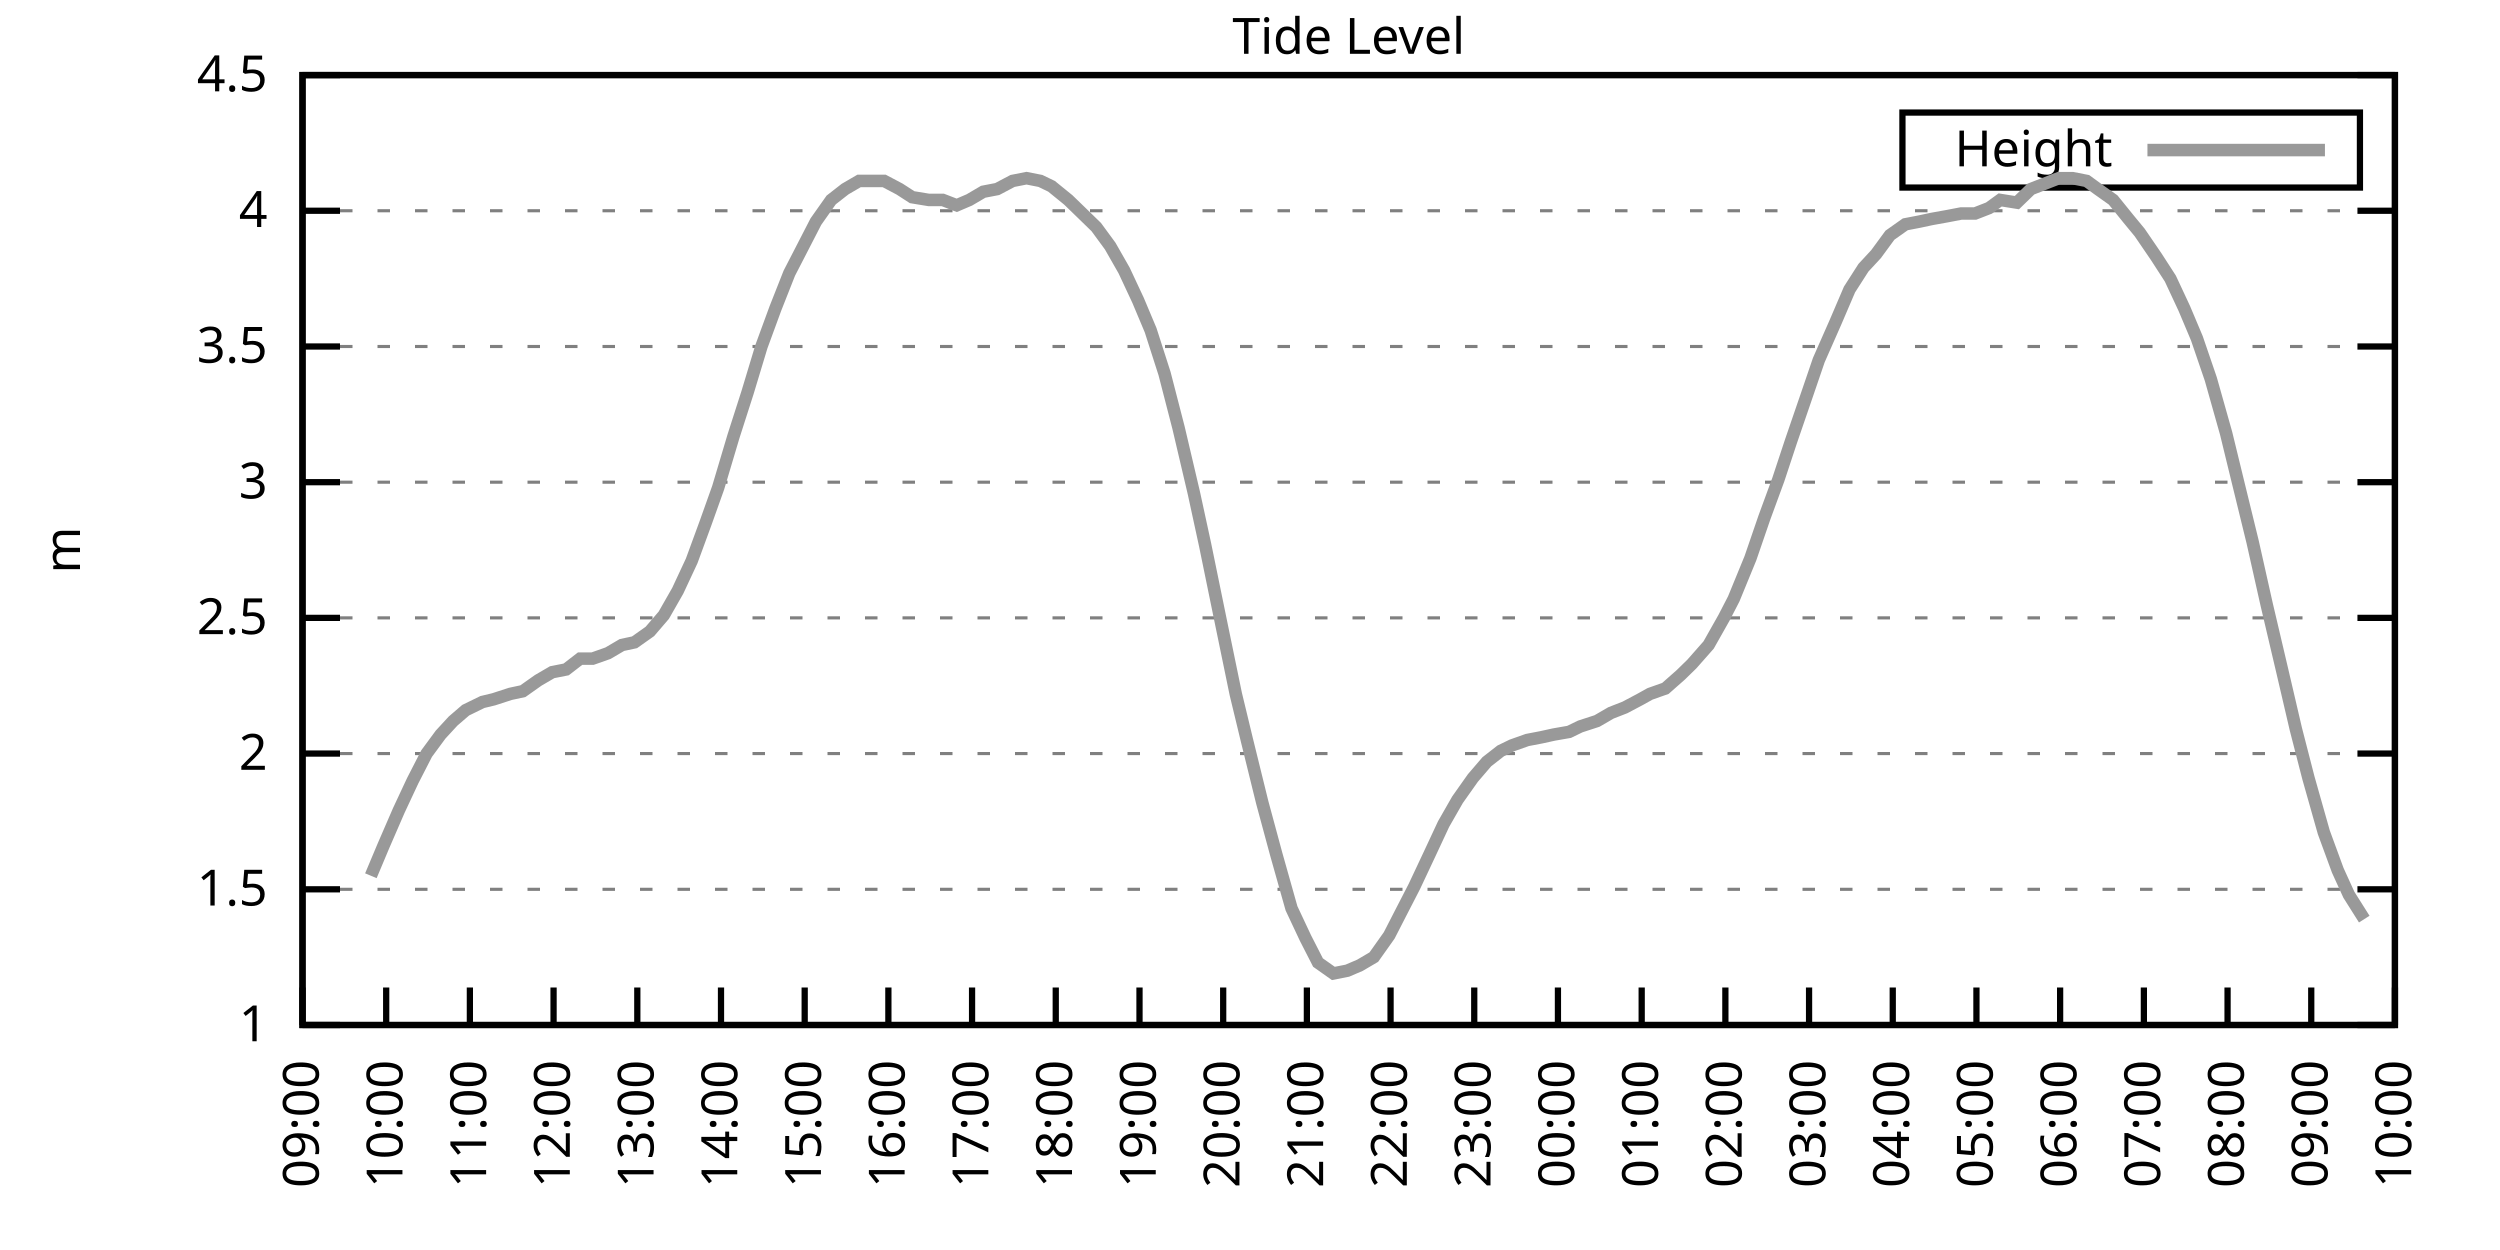
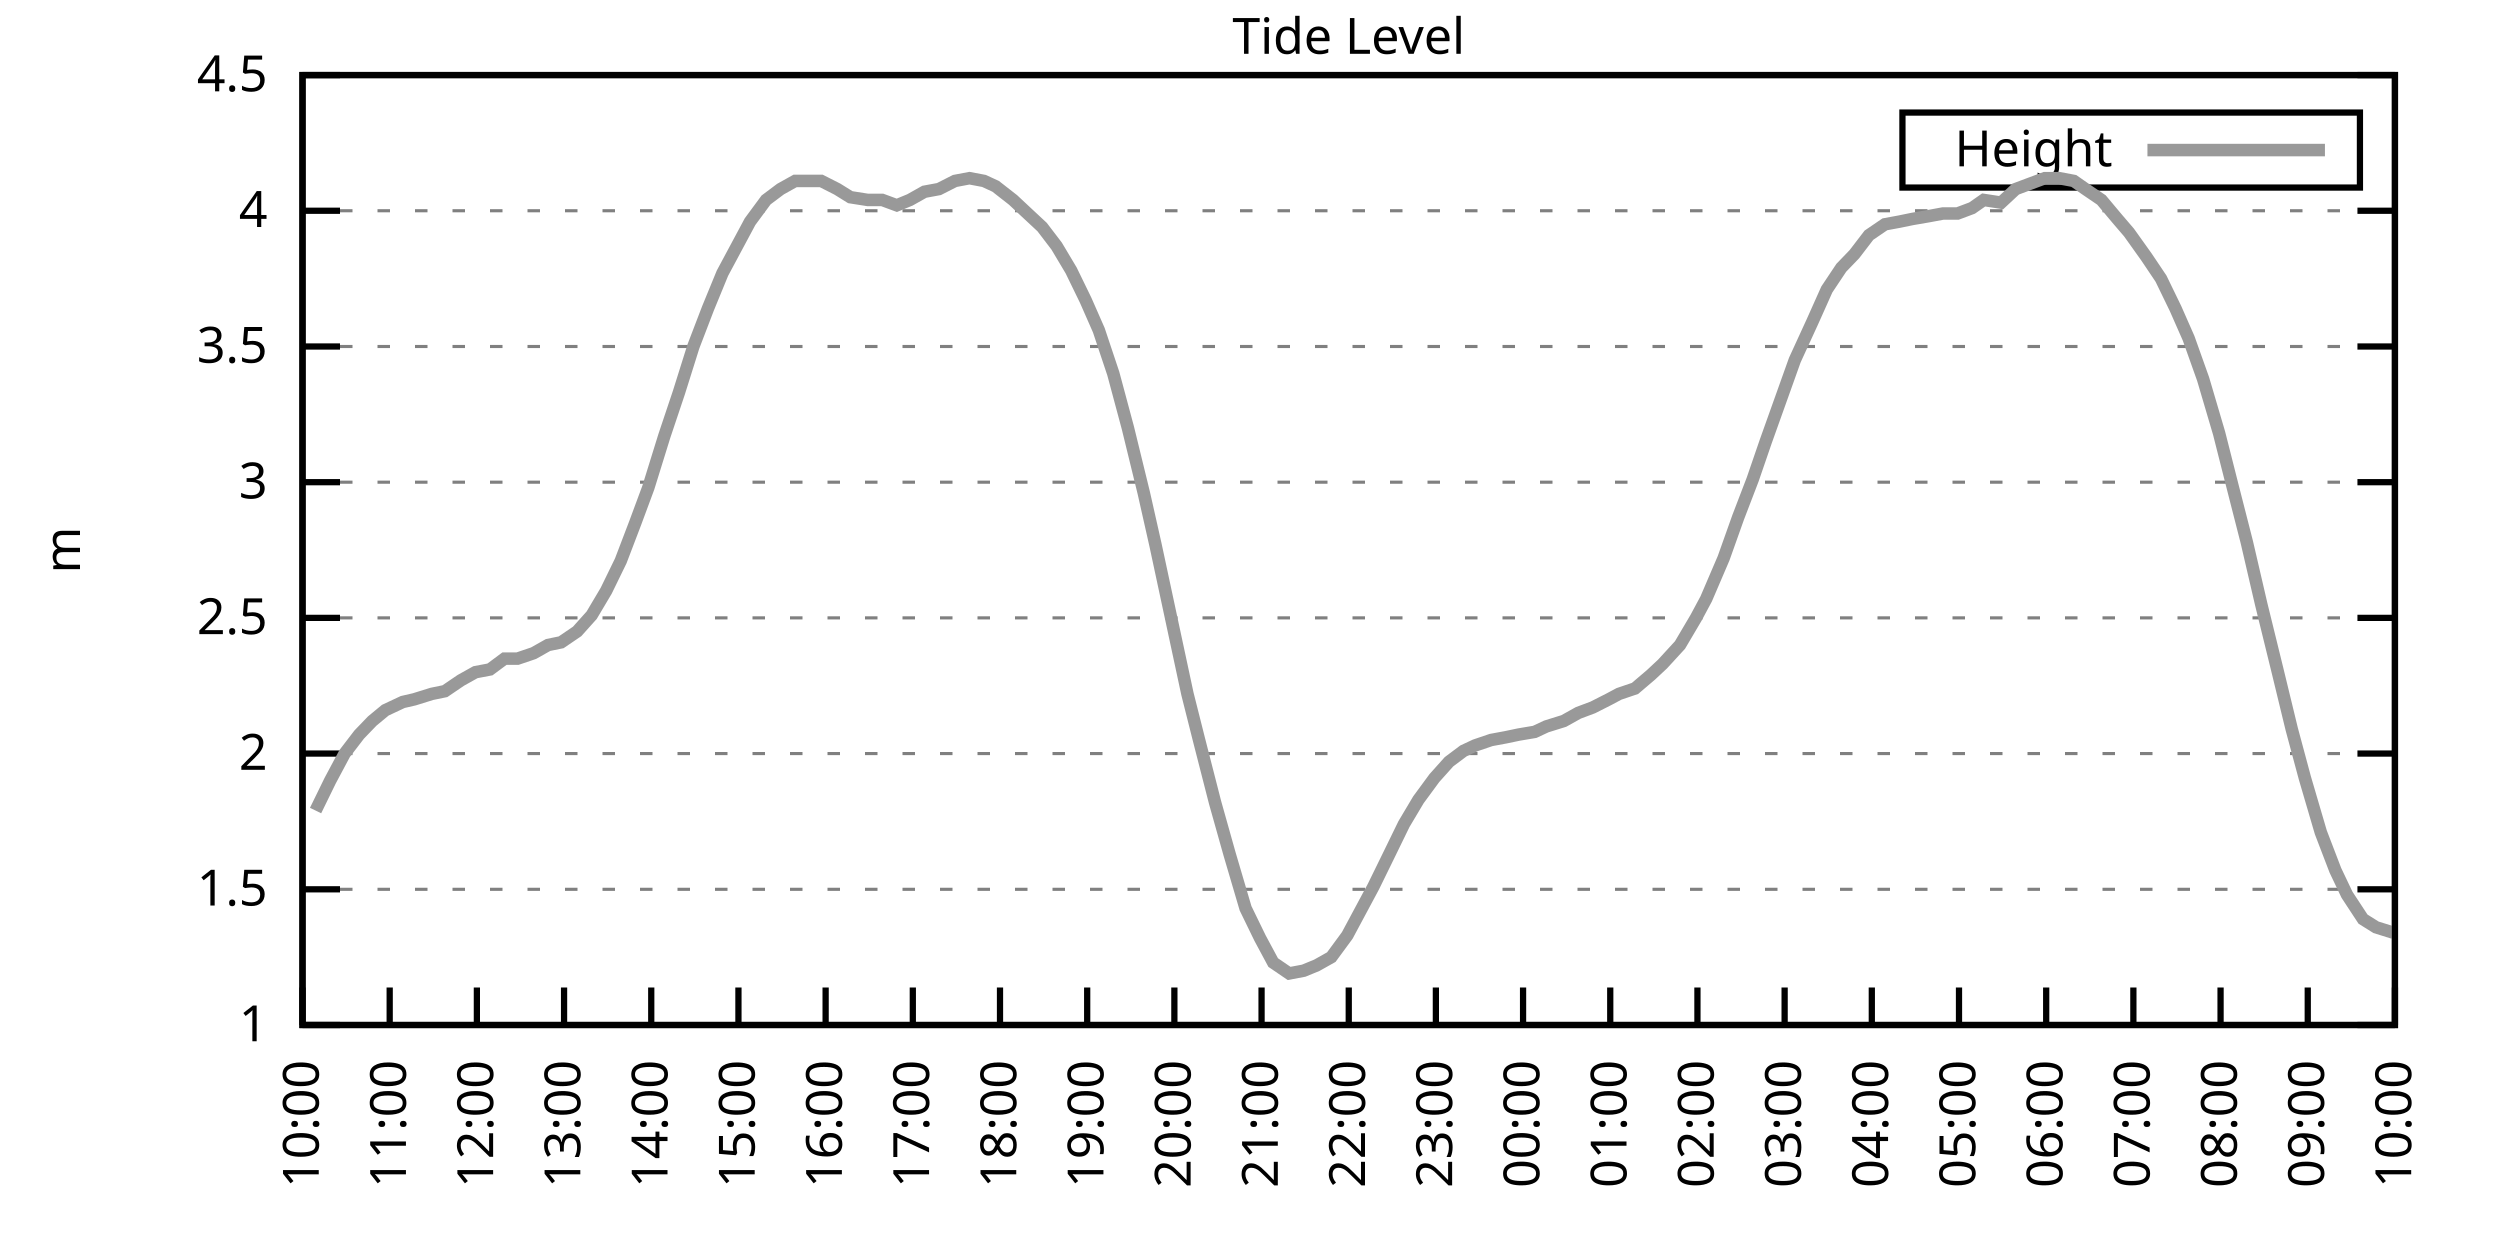
<svg xmlns="http://www.w3.org/2000/svg" xmlns:xlink="http://www.w3.org/1999/xlink" width="400" height="200" viewBox="0 0 400 200">
  <g id="gnuplot_canvas">
    <rect x="0" y="0" width="400" height="200" fill="none" />
    <defs>
      <circle id="gpDot" r="0.5" stroke-width="0.5" stroke="currentColor" />
      <path id="gpPt0" stroke-width="0.333" stroke="currentColor" d="M-1,0 h2 M0,-1 v2" />
      <path id="gpPt1" stroke-width="0.333" stroke="currentColor" d="M-1,-1 L1,1 M1,-1 L-1,1" />
      <path id="gpPt2" stroke-width="0.333" stroke="currentColor" d="M-1,0 L1,0 M0,-1 L0,1 M-1,-1 L1,1 M-1,1 L1,-1" />
      <rect id="gpPt3" stroke-width="0.333" stroke="currentColor" x="-1" y="-1" width="2" height="2" />
      <rect id="gpPt4" stroke-width="0.333" stroke="currentColor" fill="currentColor" x="-1" y="-1" width="2" height="2" />
      <circle id="gpPt5" stroke-width="0.333" stroke="currentColor" cx="0" cy="0" r="1" />
      <use xlink:href="#gpPt5" id="gpPt6" fill="currentColor" stroke="none" />
      <path id="gpPt7" stroke-width="0.333" stroke="currentColor" d="M0,-1.33 L-1.33,0.67 L1.33,0.67 z" />
      <use xlink:href="#gpPt7" id="gpPt8" fill="currentColor" stroke="none" />
      <use xlink:href="#gpPt7" id="gpPt9" stroke="currentColor" transform="rotate(180)" />
      <use xlink:href="#gpPt9" id="gpPt10" fill="currentColor" stroke="none" />
      <use xlink:href="#gpPt3" id="gpPt11" stroke="currentColor" transform="rotate(45)" />
      <use xlink:href="#gpPt11" id="gpPt12" fill="currentColor" stroke="none" />
      <path id="gpPt13" stroke-width="0.333" stroke="currentColor" d="M0,1.330 L1.265,0.411 L0.782,-1.067 L-0.782,-1.076 L-1.265,0.411 z" />
      <use xlink:href="#gpPt13" id="gpPt14" fill="currentColor" stroke="none" />
      <filter id="textbox" filterUnits="objectBoundingBox" x="0" y="0" height="1" width="1">
        <feFlood flood-color="white" flood-opacity="1" result="bgnd" />
        <feComposite in="SourceGraphic" in2="bgnd" operator="atop" />
      </filter>
      <filter id="greybox" filterUnits="objectBoundingBox" x="0" y="0" height="1" width="1">
        <feFlood flood-color="lightgrey" flood-opacity="1" result="grey" />
        <feComposite in="SourceGraphic" in2="grey" operator="atop" />
      </filter>
    </defs>
    <g fill="none" color="white" stroke="currentColor" stroke-width="1.00" stroke-linecap="butt" stroke-linejoin="miter">
</g>
    <g fill="none" color="black" stroke="currentColor" stroke-width="1.00" stroke-linecap="butt" stroke-linejoin="miter">
      <g stroke="none" shape-rendering="crispEdges">
        <polygon fill="rgb(255, 255, 255)" points="48.40,164.00 383.18,164.00 383.18,12.02 48.40,12.02 " />
      </g>
    </g>
    <g fill="none" color="black" stroke="currentColor" stroke-width="1.00" stroke-linecap="butt" stroke-linejoin="miter">
</g>
    <g fill="none" color="black" stroke="black" stroke-width="0.50" stroke-linecap="butt" stroke-linejoin="miter">
</g>
    <g fill="none" color="gray" stroke="currentColor" stroke-width="0.50" stroke-linecap="butt" stroke-linejoin="miter">
      <path stroke="gray" stroke-dasharray="2,4" class="gridline" d="M48.40,164.00 L383.19,164.00  " />
    </g>
    <g fill="none" color="gray" stroke="gray" stroke-width="1.00" stroke-linecap="butt" stroke-linejoin="miter">
</g>
    <g fill="none" color="black" stroke="currentColor" stroke-width="1.00" stroke-linecap="butt" stroke-linejoin="miter">
      <path stroke="black" d="M48.40,164.00 L54.40,164.00 M383.19,164.00 L377.19,164.00  " />
      <g transform="translate(42.80,166.60)" stroke="none" fill="black" font-family="Sans" font-size="8.00" text-anchor="end">
        <text>
          <tspan font-family="Sans"> 1</tspan>
        </text>
      </g>
    </g>
    <g fill="none" color="black" stroke="currentColor" stroke-width="1.00" stroke-linecap="butt" stroke-linejoin="miter">
</g>
    <g fill="none" color="black" stroke="black" stroke-width="0.50" stroke-linecap="butt" stroke-linejoin="miter">
</g>
    <g fill="none" color="gray" stroke="currentColor" stroke-width="0.50" stroke-linecap="butt" stroke-linejoin="miter">
      <path stroke="gray" stroke-dasharray="2,4" class="gridline" d="M48.40,142.29 L383.19,142.29  " />
    </g>
    <g fill="none" color="gray" stroke="gray" stroke-width="1.00" stroke-linecap="butt" stroke-linejoin="miter">
</g>
    <g fill="none" color="black" stroke="currentColor" stroke-width="1.00" stroke-linecap="butt" stroke-linejoin="miter">
      <path stroke="black" d="M48.40,142.29 L54.40,142.29 M383.19,142.29 L377.19,142.29  " />
      <g transform="translate(42.80,144.89)" stroke="none" fill="black" font-family="Sans" font-size="8.00" text-anchor="end">
        <text>
          <tspan font-family="Sans"> 1.5</tspan>
        </text>
      </g>
    </g>
    <g fill="none" color="black" stroke="currentColor" stroke-width="1.00" stroke-linecap="butt" stroke-linejoin="miter">
</g>
    <g fill="none" color="black" stroke="black" stroke-width="0.50" stroke-linecap="butt" stroke-linejoin="miter">
</g>
    <g fill="none" color="gray" stroke="currentColor" stroke-width="0.50" stroke-linecap="butt" stroke-linejoin="miter">
      <path stroke="gray" stroke-dasharray="2,4" class="gridline" d="M48.40,120.57 L383.19,120.57  " />
    </g>
    <g fill="none" color="gray" stroke="gray" stroke-width="1.00" stroke-linecap="butt" stroke-linejoin="miter">
</g>
    <g fill="none" color="black" stroke="currentColor" stroke-width="1.00" stroke-linecap="butt" stroke-linejoin="miter">
      <path stroke="black" d="M48.40,120.57 L54.40,120.57 M383.19,120.57 L377.19,120.57  " />
      <g transform="translate(42.80,123.17)" stroke="none" fill="black" font-family="Sans" font-size="8.00" text-anchor="end">
        <text>
          <tspan font-family="Sans"> 2</tspan>
        </text>
      </g>
    </g>
    <g fill="none" color="black" stroke="currentColor" stroke-width="1.00" stroke-linecap="butt" stroke-linejoin="miter">
</g>
    <g fill="none" color="black" stroke="black" stroke-width="0.50" stroke-linecap="butt" stroke-linejoin="miter">
</g>
    <g fill="none" color="gray" stroke="currentColor" stroke-width="0.50" stroke-linecap="butt" stroke-linejoin="miter">
      <path stroke="gray" stroke-dasharray="2,4" class="gridline" d="M48.40,98.86 L383.19,98.86  " />
    </g>
    <g fill="none" color="gray" stroke="gray" stroke-width="1.00" stroke-linecap="butt" stroke-linejoin="miter">
</g>
    <g fill="none" color="black" stroke="currentColor" stroke-width="1.00" stroke-linecap="butt" stroke-linejoin="miter">
      <path stroke="black" d="M48.40,98.86 L54.40,98.86 M383.19,98.86 L377.19,98.86  " />
      <g transform="translate(42.80,101.46)" stroke="none" fill="black" font-family="Sans" font-size="8.00" text-anchor="end">
        <text>
          <tspan font-family="Sans"> 2.5</tspan>
        </text>
      </g>
    </g>
    <g fill="none" color="black" stroke="currentColor" stroke-width="1.00" stroke-linecap="butt" stroke-linejoin="miter">
</g>
    <g fill="none" color="black" stroke="black" stroke-width="0.50" stroke-linecap="butt" stroke-linejoin="miter">
</g>
    <g fill="none" color="gray" stroke="currentColor" stroke-width="0.50" stroke-linecap="butt" stroke-linejoin="miter">
      <path stroke="gray" stroke-dasharray="2,4" class="gridline" d="M48.40,77.15 L383.19,77.15  " />
    </g>
    <g fill="none" color="gray" stroke="gray" stroke-width="1.00" stroke-linecap="butt" stroke-linejoin="miter">
</g>
    <g fill="none" color="black" stroke="currentColor" stroke-width="1.00" stroke-linecap="butt" stroke-linejoin="miter">
      <path stroke="black" d="M48.40,77.15 L54.40,77.15 M383.19,77.15 L377.19,77.15  " />
      <g transform="translate(42.80,79.75)" stroke="none" fill="black" font-family="Sans" font-size="8.00" text-anchor="end">
        <text>
          <tspan font-family="Sans"> 3</tspan>
        </text>
      </g>
    </g>
    <g fill="none" color="black" stroke="currentColor" stroke-width="1.00" stroke-linecap="butt" stroke-linejoin="miter">
</g>
    <g fill="none" color="black" stroke="black" stroke-width="0.50" stroke-linecap="butt" stroke-linejoin="miter">
</g>
    <g fill="none" color="gray" stroke="currentColor" stroke-width="0.50" stroke-linecap="butt" stroke-linejoin="miter">
      <path stroke="gray" stroke-dasharray="2,4" class="gridline" d="M48.40,55.44 L383.19,55.44  " />
    </g>
    <g fill="none" color="gray" stroke="gray" stroke-width="1.00" stroke-linecap="butt" stroke-linejoin="miter">
</g>
    <g fill="none" color="black" stroke="currentColor" stroke-width="1.00" stroke-linecap="butt" stroke-linejoin="miter">
      <path stroke="black" d="M48.40,55.44 L54.40,55.44 M383.19,55.44 L377.19,55.44  " />
      <g transform="translate(42.80,58.04)" stroke="none" fill="black" font-family="Sans" font-size="8.00" text-anchor="end">
        <text>
          <tspan font-family="Sans"> 3.5</tspan>
        </text>
      </g>
    </g>
    <g fill="none" color="black" stroke="currentColor" stroke-width="1.00" stroke-linecap="butt" stroke-linejoin="miter">
</g>
    <g fill="none" color="black" stroke="black" stroke-width="0.50" stroke-linecap="butt" stroke-linejoin="miter">
</g>
    <g fill="none" color="gray" stroke="currentColor" stroke-width="0.50" stroke-linecap="butt" stroke-linejoin="miter">
      <path stroke="gray" stroke-dasharray="2,4" class="gridline" d="M48.40,33.72 L383.19,33.72  " />
    </g>
    <g fill="none" color="gray" stroke="gray" stroke-width="1.00" stroke-linecap="butt" stroke-linejoin="miter">
</g>
    <g fill="none" color="black" stroke="currentColor" stroke-width="1.00" stroke-linecap="butt" stroke-linejoin="miter">
      <path stroke="black" d="M48.40,33.72 L54.40,33.72 M383.19,33.72 L377.19,33.72  " />
      <g transform="translate(42.80,36.32)" stroke="none" fill="black" font-family="Sans" font-size="8.00" text-anchor="end">
        <text>
          <tspan font-family="Sans"> 4</tspan>
        </text>
      </g>
    </g>
    <g fill="none" color="black" stroke="currentColor" stroke-width="1.00" stroke-linecap="butt" stroke-linejoin="miter">
</g>
    <g fill="none" color="black" stroke="black" stroke-width="0.50" stroke-linecap="butt" stroke-linejoin="miter">
</g>
    <g fill="none" color="gray" stroke="currentColor" stroke-width="0.50" stroke-linecap="butt" stroke-linejoin="miter">
      <path stroke="gray" stroke-dasharray="2,4" class="gridline" d="M48.40,12.01 L383.19,12.01  " />
    </g>
    <g fill="none" color="gray" stroke="gray" stroke-width="1.00" stroke-linecap="butt" stroke-linejoin="miter">
</g>
    <g fill="none" color="black" stroke="currentColor" stroke-width="1.00" stroke-linecap="butt" stroke-linejoin="miter">
      <path stroke="black" d="M48.40,12.01 L54.40,12.01 M383.19,12.01 L377.19,12.01  " />
      <g transform="translate(42.80,14.61)" stroke="none" fill="black" font-family="Sans" font-size="8.00" text-anchor="end">
        <text>
          <tspan font-family="Sans"> 4.5</tspan>
        </text>
      </g>
    </g>
    <g fill="none" color="black" stroke="currentColor" stroke-width="1.00" stroke-linecap="butt" stroke-linejoin="miter">
      <path stroke="black" d="M48.40,164.00 L48.40,158.00  " />
      <g transform="translate(51.00,169.60) rotate(270.00)" stroke="none" fill="black" font-family="Sans" font-size="8.00" text-anchor="end">
        <text>
-           <tspan font-family="Sans">09:00</tspan>
-         </text>
-       </g>
-     </g>
-     <g fill="none" color="black" stroke="currentColor" stroke-width="1.00" stroke-linecap="butt" stroke-linejoin="miter">
-       <path stroke="black" d="M61.79,164.00 L61.79,158.00  " />
-       <g transform="translate(64.39,169.60) rotate(270.00)" stroke="none" fill="black" font-family="Sans" font-size="8.00" text-anchor="end">
-         <text>
          <tspan font-family="Sans">10:00</tspan>
        </text>
      </g>
    </g>
    <g fill="none" color="black" stroke="currentColor" stroke-width="1.00" stroke-linecap="butt" stroke-linejoin="miter">
-       <path stroke="black" d="M75.18,164.00 L75.18,158.00  " />
-       <g transform="translate(77.78,169.60) rotate(270.00)" stroke="none" fill="black" font-family="Sans" font-size="8.00" text-anchor="end">
+       <path stroke="black" d="M62.35,164.00 L62.35,158.00  " />
+       <g transform="translate(64.95,169.60) rotate(270.00)" stroke="none" fill="black" font-family="Sans" font-size="8.00" text-anchor="end">
        <text>
          <tspan font-family="Sans">11:00</tspan>
        </text>
      </g>
    </g>
    <g fill="none" color="black" stroke="currentColor" stroke-width="1.00" stroke-linecap="butt" stroke-linejoin="miter">
-       <path stroke="black" d="M88.57,164.00 L88.57,158.00  " />
-       <g transform="translate(91.17,169.60) rotate(270.00)" stroke="none" fill="black" font-family="Sans" font-size="8.00" text-anchor="end">
+       <path stroke="black" d="M76.30,164.00 L76.30,158.00  " />
+       <g transform="translate(78.90,169.60) rotate(270.00)" stroke="none" fill="black" font-family="Sans" font-size="8.00" text-anchor="end">
        <text>
          <tspan font-family="Sans">12:00</tspan>
        </text>
      </g>
    </g>
    <g fill="none" color="black" stroke="currentColor" stroke-width="1.00" stroke-linecap="butt" stroke-linejoin="miter">
-       <path stroke="black" d="M101.97,164.00 L101.97,158.00  " />
-       <g transform="translate(104.57,169.60) rotate(270.00)" stroke="none" fill="black" font-family="Sans" font-size="8.00" text-anchor="end">
+       <path stroke="black" d="M90.25,164.00 L90.25,158.00  " />
+       <g transform="translate(92.85,169.60) rotate(270.00)" stroke="none" fill="black" font-family="Sans" font-size="8.00" text-anchor="end">
        <text>
          <tspan font-family="Sans">13:00</tspan>
        </text>
      </g>
    </g>
    <g fill="none" color="black" stroke="currentColor" stroke-width="1.00" stroke-linecap="butt" stroke-linejoin="miter">
-       <path stroke="black" d="M115.36,164.00 L115.36,158.00  " />
-       <g transform="translate(117.96,169.60) rotate(270.00)" stroke="none" fill="black" font-family="Sans" font-size="8.00" text-anchor="end">
+       <path stroke="black" d="M104.20,164.00 L104.20,158.00  " />
+       <g transform="translate(106.80,169.60) rotate(270.00)" stroke="none" fill="black" font-family="Sans" font-size="8.00" text-anchor="end">
        <text>
          <tspan font-family="Sans">14:00</tspan>
        </text>
      </g>
    </g>
    <g fill="none" color="black" stroke="currentColor" stroke-width="1.00" stroke-linecap="butt" stroke-linejoin="miter">
-       <path stroke="black" d="M128.75,164.00 L128.75,158.00  " />
-       <g transform="translate(131.35,169.60) rotate(270.00)" stroke="none" fill="black" font-family="Sans" font-size="8.00" text-anchor="end">
+       <path stroke="black" d="M118.15,164.00 L118.15,158.00  " />
+       <g transform="translate(120.75,169.60) rotate(270.00)" stroke="none" fill="black" font-family="Sans" font-size="8.00" text-anchor="end">
        <text>
          <tspan font-family="Sans">15:00</tspan>
        </text>
      </g>
    </g>
    <g fill="none" color="black" stroke="currentColor" stroke-width="1.00" stroke-linecap="butt" stroke-linejoin="miter">
-       <path stroke="black" d="M142.14,164.00 L142.14,158.00  " />
-       <g transform="translate(144.74,169.60) rotate(270.00)" stroke="none" fill="black" font-family="Sans" font-size="8.00" text-anchor="end">
+       <path stroke="black" d="M132.10,164.00 L132.10,158.00  " />
+       <g transform="translate(134.70,169.60) rotate(270.00)" stroke="none" fill="black" font-family="Sans" font-size="8.00" text-anchor="end">
        <text>
          <tspan font-family="Sans">16:00</tspan>
        </text>
      </g>
    </g>
    <g fill="none" color="black" stroke="currentColor" stroke-width="1.00" stroke-linecap="butt" stroke-linejoin="miter">
-       <path stroke="black" d="M155.53,164.00 L155.53,158.00  " />
-       <g transform="translate(158.13,169.60) rotate(270.00)" stroke="none" fill="black" font-family="Sans" font-size="8.00" text-anchor="end">
+       <path stroke="black" d="M146.05,164.00 L146.05,158.00  " />
+       <g transform="translate(148.65,169.60) rotate(270.00)" stroke="none" fill="black" font-family="Sans" font-size="8.00" text-anchor="end">
        <text>
          <tspan font-family="Sans">17:00</tspan>
        </text>
      </g>
    </g>
    <g fill="none" color="black" stroke="currentColor" stroke-width="1.00" stroke-linecap="butt" stroke-linejoin="miter">
-       <path stroke="black" d="M168.92,164.00 L168.92,158.00  " />
-       <g transform="translate(171.52,169.60) rotate(270.00)" stroke="none" fill="black" font-family="Sans" font-size="8.00" text-anchor="end">
+       <path stroke="black" d="M160.00,164.00 L160.00,158.00  " />
+       <g transform="translate(162.60,169.60) rotate(270.00)" stroke="none" fill="black" font-family="Sans" font-size="8.00" text-anchor="end">
        <text>
          <tspan font-family="Sans">18:00</tspan>
        </text>
      </g>
    </g>
    <g fill="none" color="black" stroke="currentColor" stroke-width="1.00" stroke-linecap="butt" stroke-linejoin="miter">
-       <path stroke="black" d="M182.32,164.00 L182.32,158.00  " />
-       <g transform="translate(184.92,169.60) rotate(270.00)" stroke="none" fill="black" font-family="Sans" font-size="8.00" text-anchor="end">
+       <path stroke="black" d="M173.95,164.00 L173.95,158.00  " />
+       <g transform="translate(176.55,169.60) rotate(270.00)" stroke="none" fill="black" font-family="Sans" font-size="8.00" text-anchor="end">
        <text>
          <tspan font-family="Sans">19:00</tspan>
        </text>
      </g>
    </g>
    <g fill="none" color="black" stroke="currentColor" stroke-width="1.00" stroke-linecap="butt" stroke-linejoin="miter">
-       <path stroke="black" d="M195.71,164.00 L195.71,158.00  " />
-       <g transform="translate(198.31,169.60) rotate(270.00)" stroke="none" fill="black" font-family="Sans" font-size="8.00" text-anchor="end">
+       <path stroke="black" d="M187.90,164.00 L187.90,158.00  " />
+       <g transform="translate(190.50,169.60) rotate(270.00)" stroke="none" fill="black" font-family="Sans" font-size="8.00" text-anchor="end">
        <text>
          <tspan font-family="Sans">20:00</tspan>
        </text>
      </g>
    </g>
    <g fill="none" color="black" stroke="currentColor" stroke-width="1.00" stroke-linecap="butt" stroke-linejoin="miter">
-       <path stroke="black" d="M209.10,164.00 L209.10,158.00  " />
-       <g transform="translate(211.70,169.60) rotate(270.00)" stroke="none" fill="black" font-family="Sans" font-size="8.00" text-anchor="end">
+       <path stroke="black" d="M201.85,164.00 L201.85,158.00  " />
+       <g transform="translate(204.45,169.60) rotate(270.00)" stroke="none" fill="black" font-family="Sans" font-size="8.00" text-anchor="end">
        <text>
          <tspan font-family="Sans">21:00</tspan>
        </text>
      </g>
    </g>
    <g fill="none" color="black" stroke="currentColor" stroke-width="1.00" stroke-linecap="butt" stroke-linejoin="miter">
-       <path stroke="black" d="M222.49,164.00 L222.49,158.00  " />
-       <g transform="translate(225.09,169.60) rotate(270.00)" stroke="none" fill="black" font-family="Sans" font-size="8.00" text-anchor="end">
+       <path stroke="black" d="M215.80,164.00 L215.80,158.00  " />
+       <g transform="translate(218.40,169.60) rotate(270.00)" stroke="none" fill="black" font-family="Sans" font-size="8.00" text-anchor="end">
        <text>
          <tspan font-family="Sans">22:00</tspan>
        </text>
      </g>
    </g>
    <g fill="none" color="black" stroke="currentColor" stroke-width="1.00" stroke-linecap="butt" stroke-linejoin="miter">
-       <path stroke="black" d="M235.88,164.00 L235.88,158.00  " />
-       <g transform="translate(238.48,169.60) rotate(270.00)" stroke="none" fill="black" font-family="Sans" font-size="8.00" text-anchor="end">
+       <path stroke="black" d="M229.74,164.00 L229.74,158.00  " />
+       <g transform="translate(232.34,169.60) rotate(270.00)" stroke="none" fill="black" font-family="Sans" font-size="8.00" text-anchor="end">
        <text>
          <tspan font-family="Sans">23:00</tspan>
        </text>
      </g>
    </g>
    <g fill="none" color="black" stroke="currentColor" stroke-width="1.00" stroke-linecap="butt" stroke-linejoin="miter">
-       <path stroke="black" d="M249.27,164.00 L249.27,158.00  " />
-       <g transform="translate(251.87,169.60) rotate(270.00)" stroke="none" fill="black" font-family="Sans" font-size="8.00" text-anchor="end">
+       <path stroke="black" d="M243.69,164.00 L243.69,158.00  " />
+       <g transform="translate(246.29,169.60) rotate(270.00)" stroke="none" fill="black" font-family="Sans" font-size="8.00" text-anchor="end">
        <text>
          <tspan font-family="Sans">00:00</tspan>
        </text>
      </g>
    </g>
    <g fill="none" color="black" stroke="currentColor" stroke-width="1.00" stroke-linecap="butt" stroke-linejoin="miter">
-       <path stroke="black" d="M262.67,164.00 L262.67,158.00  " />
-       <g transform="translate(265.27,169.60) rotate(270.00)" stroke="none" fill="black" font-family="Sans" font-size="8.00" text-anchor="end">
+       <path stroke="black" d="M257.64,164.00 L257.64,158.00  " />
+       <g transform="translate(260.24,169.60) rotate(270.00)" stroke="none" fill="black" font-family="Sans" font-size="8.00" text-anchor="end">
        <text>
          <tspan font-family="Sans">01:00</tspan>
        </text>
      </g>
    </g>
    <g fill="none" color="black" stroke="currentColor" stroke-width="1.00" stroke-linecap="butt" stroke-linejoin="miter">
-       <path stroke="black" d="M276.06,164.00 L276.06,158.00  " />
-       <g transform="translate(278.66,169.60) rotate(270.00)" stroke="none" fill="black" font-family="Sans" font-size="8.00" text-anchor="end">
+       <path stroke="black" d="M271.59,164.00 L271.59,158.00  " />
+       <g transform="translate(274.19,169.60) rotate(270.00)" stroke="none" fill="black" font-family="Sans" font-size="8.00" text-anchor="end">
        <text>
          <tspan font-family="Sans">02:00</tspan>
        </text>
      </g>
    </g>
    <g fill="none" color="black" stroke="currentColor" stroke-width="1.00" stroke-linecap="butt" stroke-linejoin="miter">
-       <path stroke="black" d="M289.45,164.00 L289.45,158.00  " />
-       <g transform="translate(292.05,169.60) rotate(270.00)" stroke="none" fill="black" font-family="Sans" font-size="8.00" text-anchor="end">
+       <path stroke="black" d="M285.54,164.00 L285.54,158.00  " />
+       <g transform="translate(288.14,169.60) rotate(270.00)" stroke="none" fill="black" font-family="Sans" font-size="8.00" text-anchor="end">
        <text>
          <tspan font-family="Sans">03:00</tspan>
        </text>
      </g>
    </g>
    <g fill="none" color="black" stroke="currentColor" stroke-width="1.00" stroke-linecap="butt" stroke-linejoin="miter">
-       <path stroke="black" d="M302.84,164.00 L302.84,158.00  " />
-       <g transform="translate(305.44,169.60) rotate(270.00)" stroke="none" fill="black" font-family="Sans" font-size="8.00" text-anchor="end">
+       <path stroke="black" d="M299.49,164.00 L299.49,158.00  " />
+       <g transform="translate(302.09,169.60) rotate(270.00)" stroke="none" fill="black" font-family="Sans" font-size="8.00" text-anchor="end">
        <text>
          <tspan font-family="Sans">04:00</tspan>
        </text>
      </g>
    </g>
    <g fill="none" color="black" stroke="currentColor" stroke-width="1.00" stroke-linecap="butt" stroke-linejoin="miter">
-       <path stroke="black" d="M316.23,164.00 L316.23,158.00  " />
-       <g transform="translate(318.83,169.60) rotate(270.00)" stroke="none" fill="black" font-family="Sans" font-size="8.00" text-anchor="end">
+       <path stroke="black" d="M313.44,164.00 L313.44,158.00  " />
+       <g transform="translate(316.04,169.60) rotate(270.00)" stroke="none" fill="black" font-family="Sans" font-size="8.00" text-anchor="end">
        <text>
          <tspan font-family="Sans">05:00</tspan>
        </text>
      </g>
    </g>
    <g fill="none" color="black" stroke="currentColor" stroke-width="1.00" stroke-linecap="butt" stroke-linejoin="miter">
-       <path stroke="black" d="M329.62,164.00 L329.62,158.00  " />
-       <g transform="translate(332.22,169.60) rotate(270.00)" stroke="none" fill="black" font-family="Sans" font-size="8.00" text-anchor="end">
+       <path stroke="black" d="M327.39,164.00 L327.39,158.00  " />
+       <g transform="translate(329.99,169.60) rotate(270.00)" stroke="none" fill="black" font-family="Sans" font-size="8.00" text-anchor="end">
        <text>
          <tspan font-family="Sans">06:00</tspan>
        </text>
      </g>
    </g>
    <g fill="none" color="black" stroke="currentColor" stroke-width="1.00" stroke-linecap="butt" stroke-linejoin="miter">
-       <path stroke="black" d="M343.02,164.00 L343.02,158.00  " />
-       <g transform="translate(345.62,169.60) rotate(270.00)" stroke="none" fill="black" font-family="Sans" font-size="8.00" text-anchor="end">
+       <path stroke="black" d="M341.34,164.00 L341.34,158.00  " />
+       <g transform="translate(343.94,169.60) rotate(270.00)" stroke="none" fill="black" font-family="Sans" font-size="8.00" text-anchor="end">
        <text>
          <tspan font-family="Sans">07:00</tspan>
        </text>
      </g>
    </g>
    <g fill="none" color="black" stroke="currentColor" stroke-width="1.00" stroke-linecap="butt" stroke-linejoin="miter">
-       <path stroke="black" d="M356.41,164.00 L356.41,158.00  " />
-       <g transform="translate(359.01,169.60) rotate(270.00)" stroke="none" fill="black" font-family="Sans" font-size="8.00" text-anchor="end">
+       <path stroke="black" d="M355.29,164.00 L355.29,158.00  " />
+       <g transform="translate(357.89,169.60) rotate(270.00)" stroke="none" fill="black" font-family="Sans" font-size="8.00" text-anchor="end">
        <text>
          <tspan font-family="Sans">08:00</tspan>
        </text>
      </g>
    </g>
    <g fill="none" color="black" stroke="currentColor" stroke-width="1.00" stroke-linecap="butt" stroke-linejoin="miter">
-       <path stroke="black" d="M369.80,164.00 L369.80,158.00  " />
-       <g transform="translate(372.40,169.60) rotate(270.00)" stroke="none" fill="black" font-family="Sans" font-size="8.00" text-anchor="end">
+       <path stroke="black" d="M369.24,164.00 L369.24,158.00  " />
+       <g transform="translate(371.84,169.60) rotate(270.00)" stroke="none" fill="black" font-family="Sans" font-size="8.00" text-anchor="end">
        <text>
          <tspan font-family="Sans">09:00</tspan>
        </text>
      </g>
    </g>
    <g fill="none" color="black" stroke="currentColor" stroke-width="1.00" stroke-linecap="butt" stroke-linejoin="miter">
      <path stroke="black" d="M383.19,164.00 L383.19,158.00  " />
      <g transform="translate(385.79,169.60) rotate(270.00)" stroke="none" fill="black" font-family="Sans" font-size="8.00" text-anchor="end">
        <text>
          <tspan font-family="Sans">10:00</tspan>
        </text>
      </g>
    </g>
    <g fill="none" color="black" stroke="currentColor" stroke-width="1.00" stroke-linecap="butt" stroke-linejoin="miter">
</g>
    <g fill="none" color="black" stroke="currentColor" stroke-width="1.00" stroke-linecap="butt" stroke-linejoin="miter">
      <path stroke="black" d="M48.40,12.01 L48.40,164.00 L383.19,164.00 L383.19,12.01 L48.40,12.01 Z  " />
    </g>
    <g fill="none" color="black" stroke="currentColor" stroke-width="1.00" stroke-linecap="butt" stroke-linejoin="miter">
</g>
    <g fill="none" color="black" stroke="currentColor" stroke-width="1.00" stroke-linecap="butt" stroke-linejoin="miter">
      <path stroke="black" d="M304.39,30.01 L304.39,18.01 L377.59,18.01 L377.59,30.01 L304.39,30.01 Z  " />
    </g>
    <g id="Tide_level_plot_1">
      <g fill="none" color="white" stroke="black" stroke-width="2.00" stroke-linecap="butt" stroke-linejoin="miter">
</g>
      <g fill="none" color="black" stroke="currentColor" stroke-width="2.00" stroke-linecap="butt" stroke-linejoin="miter">
        <g transform="translate(337.99,26.61)" stroke="none" fill="black" font-family="Sans" font-size="8.00" text-anchor="end">
          <text>
            <tspan font-family="Sans">Height</tspan>
          </text>
        </g>
      </g>
      <g fill="none" color="black" stroke="currentColor" stroke-width="2.00" stroke-linecap="butt" stroke-linejoin="miter">
-         <path stroke="rgb(153, 153, 153)" d="M343.59,24.01 L371.99,24.01 M59.34,140.12 L61.35,135.34 L63.80,129.69 L66.03,124.92 L68.26,120.57 L70.50,117.53   L72.50,115.36 L74.51,113.63 L77.19,112.32 L78.98,111.89 L81.66,111.02 L83.66,110.59 L86.12,108.85 L88.35,107.55   L90.58,107.11 L92.82,105.38 L94.82,105.38 L97.28,104.51 L99.51,103.20 L101.52,102.77 L103.98,101.03 L106.21,98.43   L108.44,94.52 L110.67,89.74 L112.90,83.66 L114.91,78.02 L117.37,69.77 L119.60,62.82 L121.83,55.44 L124.06,49.36   L126.29,43.71 L128.08,40.24 L130.54,35.46 L132.99,31.99 L135.22,30.25 L137.45,28.95 L139.69,28.95 L141.47,28.95   L143.93,30.25 L145.94,31.55 L148.61,31.99 L150.85,31.99 L153.08,32.85 L155.09,31.99 L157.32,30.68 L159.55,30.25   L162.01,28.95 L164.24,28.51 L166.47,28.95 L168.25,29.81 L170.93,31.99 L173.17,34.16 L175.40,36.33 L177.63,39.37   L179.86,43.28 L182.09,48.05 L184.10,52.83 L186.33,59.78 L188.57,68.46 L191.02,78.89 L192.81,87.14 L195.48,100.16   L197.72,111.02 L199.50,118.40 L201.96,128.39 L204.19,136.64 L206.64,145.33 L208.88,150.10 L210.88,154.01 L213.34,155.75   L215.57,155.31 L217.58,154.45 L219.81,153.14 L222.27,149.67 L224.05,146.20 L226.29,141.85 L228.74,136.64 L230.97,131.86   L233.20,127.96 L235.66,124.48 L237.89,121.88 L240.12,120.14 L241.91,119.27 L244.36,118.40 L246.60,117.97 L248.60,117.53   L251.06,117.10 L252.85,116.23 L255.52,115.36 L257.76,114.06 L259.99,113.19 L262.44,111.89 L264.00,111.02 L266.46,110.15   L268.92,107.98 L270.70,106.24 L273.38,103.20 L275.83,98.86 L277.40,95.82 L280.07,89.31 L282.31,82.79 L284.54,76.71   L286.55,70.63 L289.23,62.82 L291.01,57.61 L293.69,51.53 L295.92,46.32 L298.15,42.84 L300.16,40.67 L302.39,37.63   L304.85,35.89 L307.08,35.46 L309.09,35.03 L311.54,34.59 L313.78,34.16 L316.01,34.16 L318.24,33.29 L320.03,31.99   L322.70,32.42 L324.94,30.25 L327.17,29.38 L329.40,28.51 L331.63,28.51 L333.86,28.95 L335.65,30.25 L338.10,31.99   L340.56,35.03 L342.35,37.20 L345.02,41.11 L347.26,44.58 L349.49,49.36 L351.50,54.13 L353.73,60.65 L356.18,69.33   L358.19,77.58 L360.42,86.70 L362.66,96.69 L365.11,107.11 L367.34,116.67 L369.35,124.48 L371.81,133.17 L374.04,139.25   L375.82,143.16 L378.28,147.06  " />
+         <path stroke="rgb(153, 153, 153)" d="M343.59,24.01 L371.99,24.01 M50.49,129.69 L52.82,124.92 L55.14,120.57 L57.47,117.53 L59.56,115.36 L61.65,113.63   L64.44,112.32 L66.30,111.89 L69.09,111.02 L71.18,110.59 L73.74,108.85 L76.07,107.55 L78.39,107.11 L80.72,105.38   L82.81,105.38 L85.37,104.51 L87.69,103.20 L89.78,102.77 L92.34,101.03 L94.67,98.43 L96.99,94.52 L99.32,89.74   L101.64,83.66 L103.73,78.02 L106.29,69.77 L108.62,62.82 L110.94,55.44 L113.27,49.36 L115.59,43.71 L117.45,40.24   L120.01,35.46 L122.57,31.99 L124.89,30.25 L127.22,28.95 L129.54,28.95 L131.40,28.95 L133.96,30.25 L136.05,31.55   L138.84,31.99 L141.16,31.99 L143.49,32.85 L145.58,31.99 L147.91,30.68 L150.23,30.25 L152.79,28.95 L155.11,28.51   L157.44,28.95 L159.30,29.81 L162.09,31.99 L164.41,34.16 L166.74,36.33 L169.06,39.37 L171.39,43.28 L173.71,48.05   L175.81,52.83 L178.13,59.78 L180.46,68.46 L183.01,78.89 L184.87,87.14 L187.66,100.16 L189.99,111.02 L191.85,118.40   L194.41,128.39 L196.73,136.64 L199.29,145.33 L201.61,150.10 L203.71,154.01 L206.26,155.75 L208.59,155.31 L210.68,154.45   L213.01,153.14 L215.56,149.67 L217.42,146.20 L219.75,141.85 L222.30,136.64 L224.63,131.86 L226.95,127.96 L229.51,124.48   L231.84,121.88 L234.16,120.14 L236.02,119.27 L238.58,118.40 L240.90,117.97 L243.00,117.53 L245.55,117.10 L247.41,116.23   L250.20,115.36 L252.53,114.06 L254.85,113.19 L257.41,111.89 L259.04,111.02 L261.60,110.15 L264.15,107.98 L266.01,106.24   L268.80,103.20 L271.36,98.86 L272.99,95.82 L275.78,89.31 L278.10,82.79 L280.43,76.71 L282.52,70.63 L285.31,62.82   L287.17,57.61 L289.96,51.53 L292.29,46.32 L294.61,42.84 L296.70,40.67 L299.03,37.63 L301.58,35.89 L303.91,35.46   L306.00,35.03 L308.56,34.59 L310.88,34.16 L313.21,34.16 L315.53,33.29 L317.39,31.99 L320.18,32.42 L322.51,30.25   L324.83,29.38 L327.16,28.51 L329.48,28.51 L331.81,28.95 L333.67,30.25 L336.23,31.99 L338.78,35.03 L340.64,37.20   L343.43,41.11 L345.76,44.58 L348.08,49.36 L350.18,54.13 L352.50,60.65 L355.06,69.33 L357.15,77.58 L359.48,86.70   L361.80,96.69 L364.36,107.11 L366.68,116.67 L368.78,124.48 L371.33,133.17 L373.66,139.25 L375.52,143.16 L378.08,147.06   L380.17,148.37 L382.96,149.24  " />
      </g>
    </g>
    <g fill="none" color="black" stroke="currentColor" stroke-width="2.00" stroke-linecap="butt" stroke-linejoin="miter">
</g>
    <g fill="none" color="black" stroke="black" stroke-width="1.00" stroke-linecap="butt" stroke-linejoin="miter">
</g>
    <g fill="none" color="black" stroke="currentColor" stroke-width="1.00" stroke-linecap="butt" stroke-linejoin="miter">
      <path stroke="black" d="M48.40,12.01 L48.40,164.00 L383.19,164.00 L383.19,12.01 L48.40,12.01 Z  " />
      <g transform="translate(12.80,88.01) rotate(270.00)" stroke="none" fill="black" font-family="Sans" font-size="8.00" text-anchor="middle">
        <text>
          <tspan font-family="Sans">m</tspan>
        </text>
      </g>
    </g>
    <g fill="none" color="black" stroke="currentColor" stroke-width="1.00" stroke-linecap="butt" stroke-linejoin="miter">
</g>
    <g fill="none" color="black" stroke="currentColor" stroke-width="1.00" stroke-linecap="butt" stroke-linejoin="miter">
      <g transform="translate(215.79,8.61)" stroke="none" fill="black" font-family="Sans" font-size="8.00" text-anchor="middle">
        <text>
          <tspan font-family="Sans">Tide Level</tspan>
        </text>
      </g>
    </g>
    <g fill="none" color="black" stroke="currentColor" stroke-width="1.00" stroke-linecap="butt" stroke-linejoin="miter">
</g>
  </g>
</svg>
